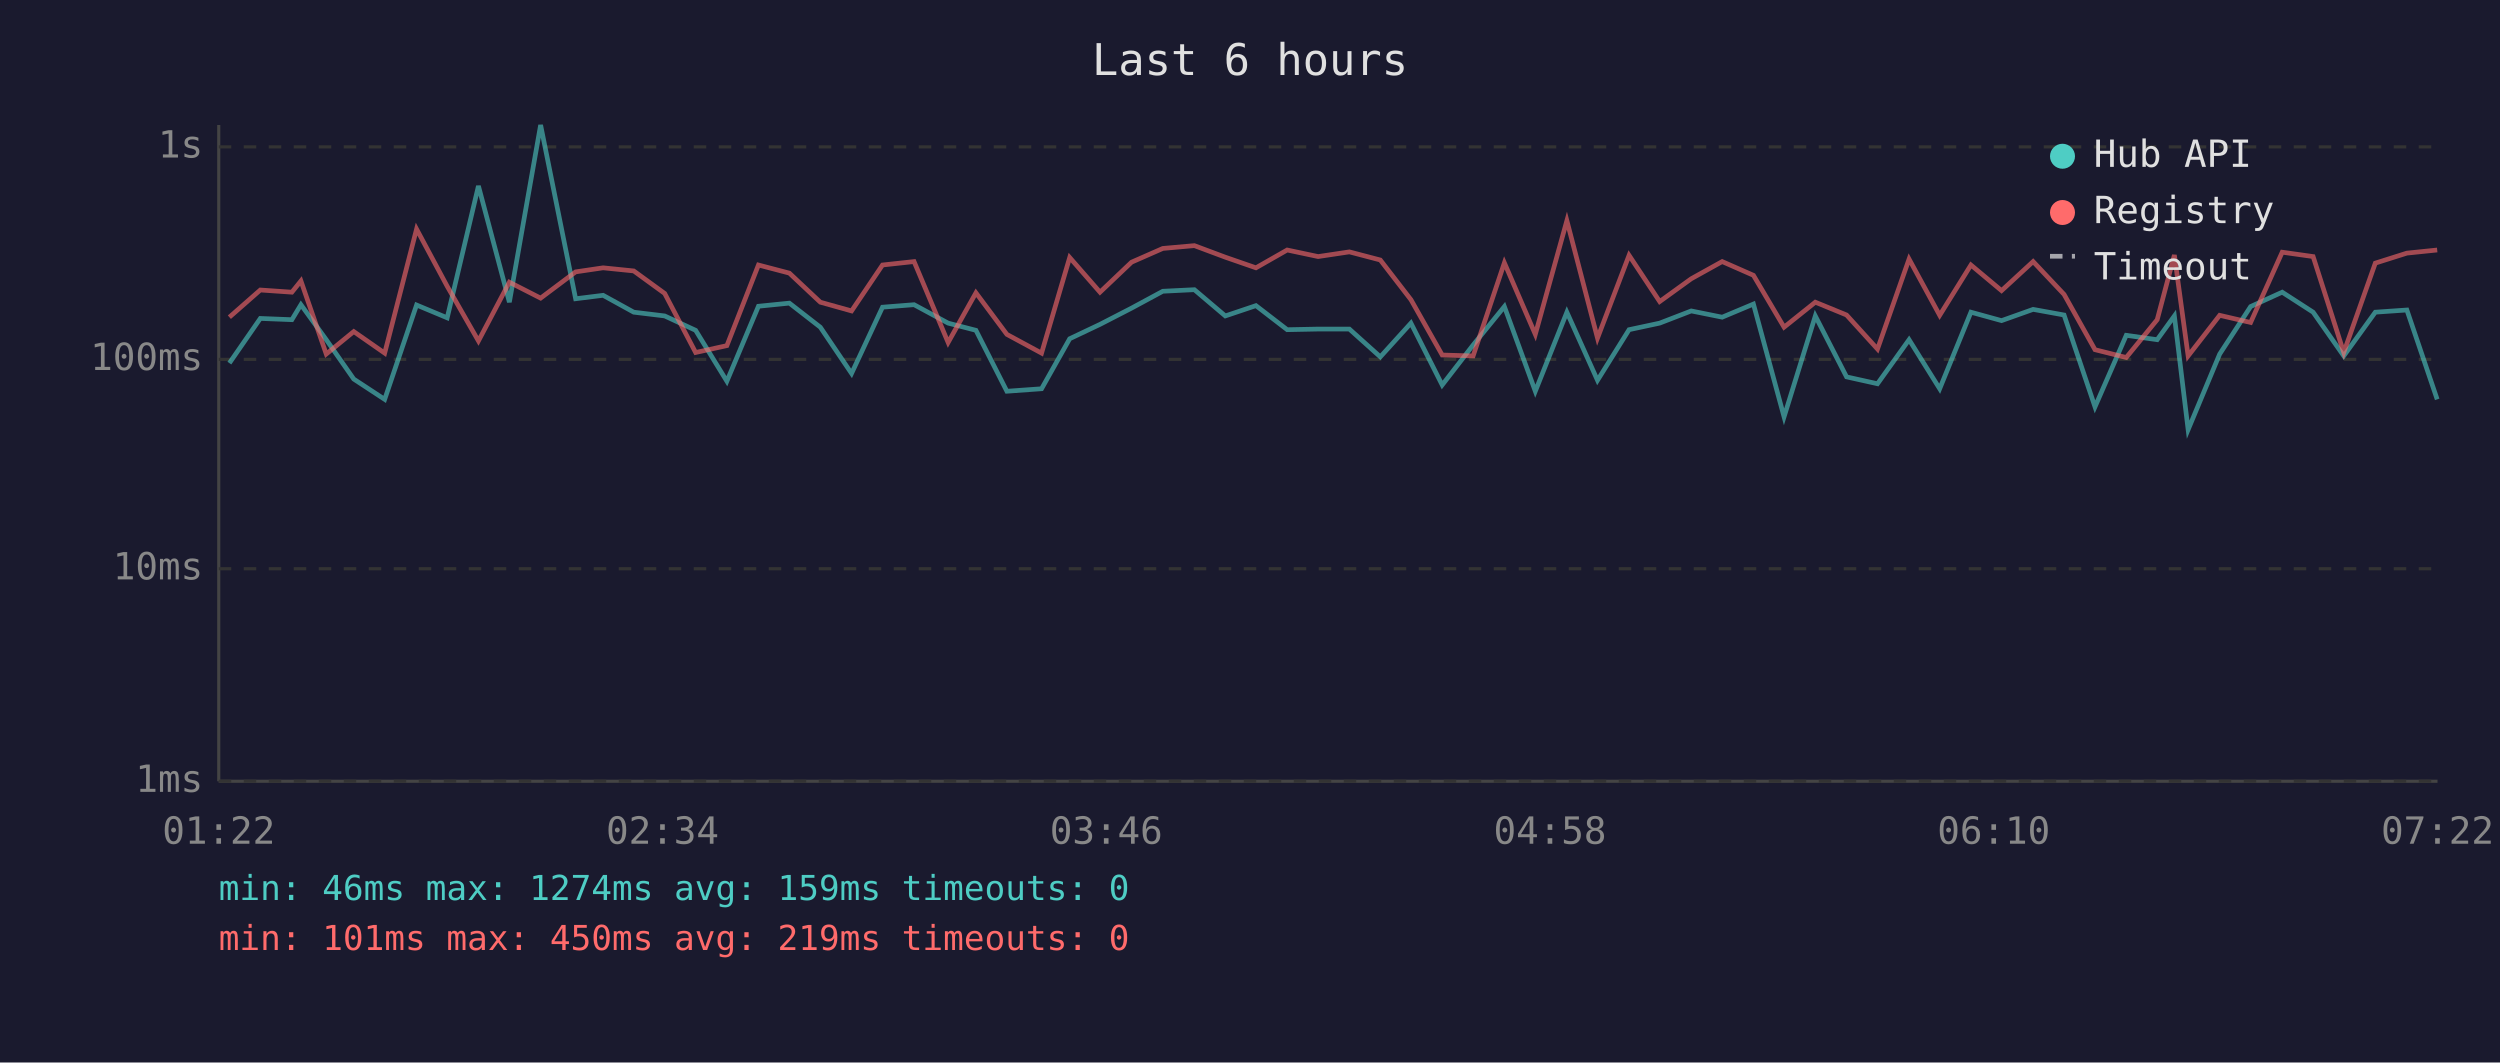
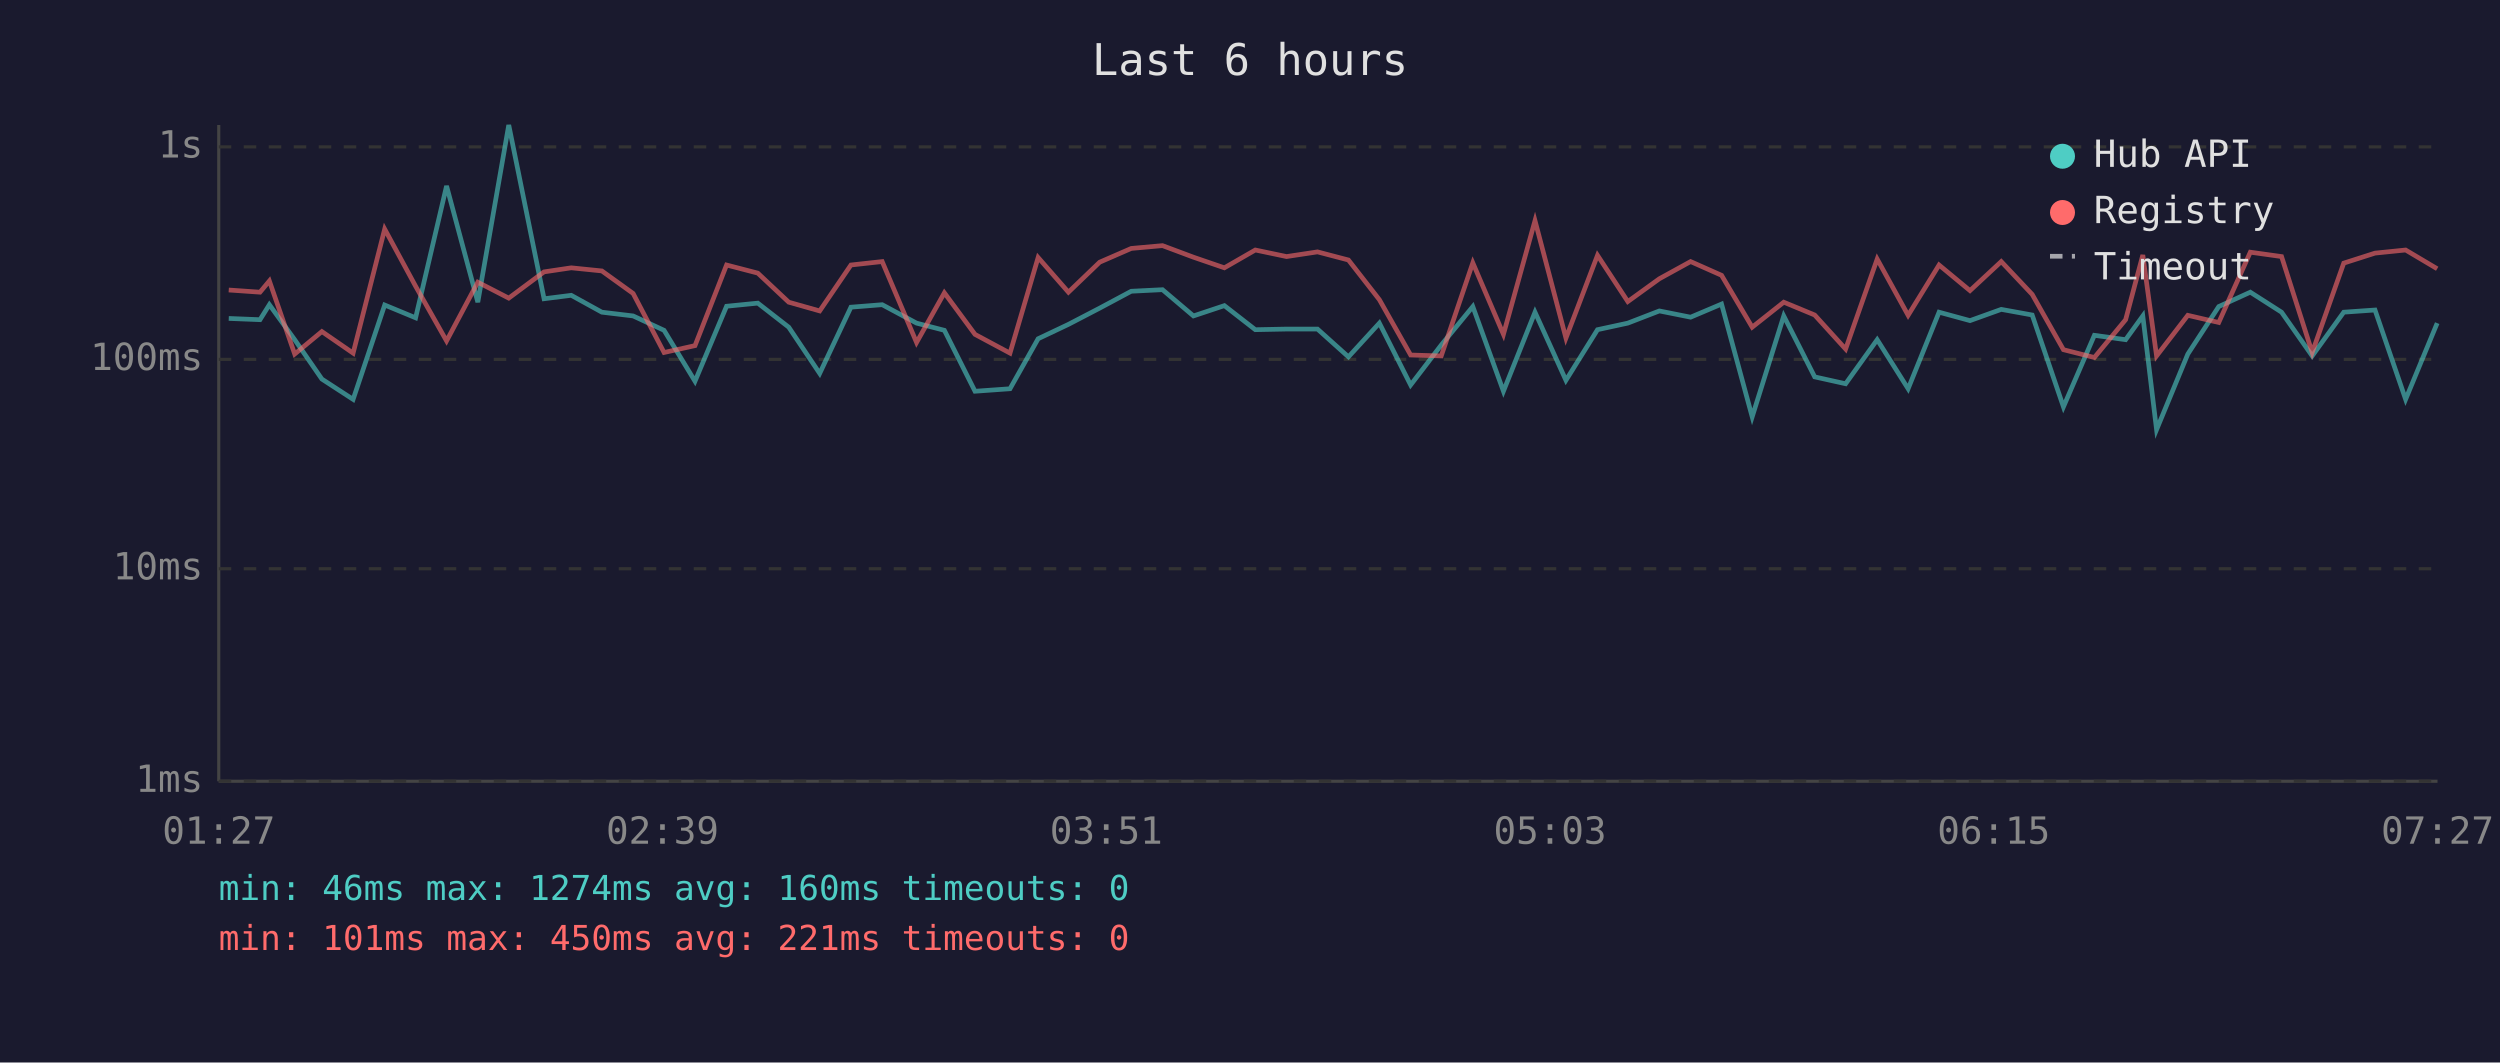
<svg xmlns="http://www.w3.org/2000/svg" viewBox="0 0 800 340" font-family="monospace" font-size="12">
  <rect width="800" height="340" fill="#1a1a2e" />
  <text x="400" y="24" fill="#e0e0e0" font-size="14" text-anchor="middle">Last 6 hours</text>
  <line x1="70" y1="40" x2="70" y2="250" stroke="#444" stroke-width="1" />
  <line x1="70" y1="250" x2="780" y2="250" stroke="#444" stroke-width="1" />
  <line x1="70" y1="250" x2="780" y2="250" stroke="#333" stroke-width="1" stroke-dasharray="4" />
  <text x="65" y="250" fill="#888" text-anchor="end" dominant-baseline="middle">1ms</text>
  <line x1="70" y1="182" x2="780" y2="182" stroke="#333" stroke-width="1" stroke-dasharray="4" />
  <text x="65" y="182" fill="#888" text-anchor="end" dominant-baseline="middle">10ms</text>
  <line x1="70" y1="115" x2="780" y2="115" stroke="#333" stroke-width="1" stroke-dasharray="4" />
  <text x="65" y="115" fill="#888" text-anchor="end" dominant-baseline="middle">100ms</text>
  <line x1="70" y1="47" x2="780" y2="47" stroke="#333" stroke-width="1" stroke-dasharray="4" />
  <text x="65" y="47" fill="#888" text-anchor="end" dominant-baseline="middle">1s</text>
-   <text x="70" y="270" fill="#888" text-anchor="middle">01:22</text>
-   <text x="212" y="270" fill="#888" text-anchor="middle">02:34</text>
-   <text x="354" y="270" fill="#888" text-anchor="middle">03:46</text>
-   <text x="496" y="270" fill="#888" text-anchor="middle">04:58</text>
-   <text x="638" y="270" fill="#888" text-anchor="middle">06:10</text>
-   <text x="780" y="270" fill="#888" text-anchor="middle">07:22</text>
-   <polyline points="73.4,116.2 83.3,101.9 93.4,102.3 96.3,97.5 104.4,108.7 113.2,121.3 123.1,127.8 133.3,97.6 143.1,101.7 153.1,59.5 163.0,96.7 173.0,40.0 184.2,95.6 193.0,94.5 202.8,99.9 212.7,101.1 222.6,105.7 232.6,122.0 242.7,98.0 252.6,97.0 262.5,104.7 272.5,119.5 282.4,98.3 292.5,97.5 303.4,103.4 312.3,105.7 322.2,125.2 333.3,124.4 342.3,108.4 352.0,103.8 362.1,98.6 372.1,93.2 382.2,92.7 392.1,101.1 401.9,97.8 411.9,105.5 421.8,105.3 431.8,105.3 441.7,114.2 451.5,103.4 461.5,123.2 471.4,110.4 481.4,98.1 491.3,125.2 501.4,99.9 511.2,121.7 521.3,105.5 531.1,103.4 541.2,99.5 551.1,101.5 561.1,97.3 570.9,133.4 580.9,101.1 590.9,120.6 600.8,122.8 610.9,108.7 620.7,124.4 630.7,99.9 640.5,102.6 650.6,99.0 660.5,100.8 670.4,130.2 680.4,107.3 690.3,108.7 695.8,101.1 700.2,137.5 710.3,113.3 720.2,98.1 730.3,93.5 740.2,99.9 750.0,113.9 760.1,99.9 770.2,99.2 779.9,127.8" fill="none" stroke="#4ecdc4" stroke-width="1.5" opacity="0.6" />
-   <polyline points="73.4,101.5 83.3,92.8 93.4,93.5 96.3,89.9 104.4,113.3 113.2,106.1 123.1,113.0 133.3,73.3 143.1,91.6 153.1,109.1 163.0,90.3 173.0,95.4 184.2,87.0 193.0,85.7 202.8,86.7 212.7,93.9 222.6,112.8 232.6,110.6 242.7,84.8 252.6,87.4 262.5,96.7 272.5,99.5 282.4,84.8 292.5,83.7 303.4,109.6 312.3,93.7 322.2,107.0 333.3,113.0 342.3,82.4 352.0,93.5 362.1,83.9 372.1,79.5 382.2,78.6 392.1,82.3 401.9,85.7 411.9,80.0 421.8,82.1 431.8,80.6 441.7,83.2 451.5,95.9 461.5,113.6 471.4,113.9 481.4,84.1 491.3,107.0 501.4,70.6 511.2,108.2 521.3,81.7 531.1,96.5 541.2,89.2 551.1,83.7 561.1,88.1 570.9,104.7 580.9,96.7 590.9,100.8 600.8,111.7 610.9,82.9 620.7,100.9 630.7,84.8 640.5,93.0 650.6,83.7 660.5,94.2 670.4,111.9 680.4,114.4 690.3,102.3 695.8,81.6 700.2,113.9 710.3,100.9 720.2,103.2 730.3,80.7 740.2,82.1 750.0,112.8 760.1,84.2 770.2,81.0 779.9,80.0" fill="none" stroke="#ff6b6b" stroke-width="1.5" opacity="0.6" />
+   <text x="70" y="270" fill="#888" text-anchor="middle">01:27</text>
+   <text x="212" y="270" fill="#888" text-anchor="middle">02:39</text>
+   <text x="354" y="270" fill="#888" text-anchor="middle">03:51</text>
+   <text x="496" y="270" fill="#888" text-anchor="middle">05:03</text>
+   <text x="638" y="270" fill="#888" text-anchor="middle">06:15</text>
+   <text x="780" y="270" fill="#888" text-anchor="middle">07:27</text>
+   <polyline points="73.2,101.9 83.2,102.3 86.2,97.5 94.3,108.7 103.0,121.3 113.0,127.8 123.1,97.6 133.0,101.7 142.9,59.5 152.9,96.7 162.8,40.0 174.1,95.6 182.8,94.5 192.6,99.9 202.6,101.1 212.5,105.7 222.4,122.0 232.5,98.0 242.5,97.0 252.4,104.7 262.3,119.5 272.3,98.3 282.3,97.5 293.3,103.4 302.2,105.7 312.0,125.2 323.2,124.4 332.2,108.4 341.9,103.8 351.9,98.6 362.0,93.2 372.0,92.7 381.9,101.1 391.8,97.8 401.7,105.5 411.7,105.3 421.6,105.3 431.5,114.2 441.4,103.4 451.4,123.2 461.2,110.4 471.3,98.1 481.1,125.2 491.2,99.9 501.1,121.7 511.2,105.5 520.9,103.4 531.0,99.5 541.0,101.5 550.9,97.3 560.7,133.4 570.8,101.1 580.7,120.6 590.6,122.8 600.7,108.7 610.6,124.4 620.5,99.9 630.4,102.6 640.4,99.0 650.3,100.8 660.3,130.2 670.2,107.3 680.2,108.7 685.7,101.1 690.1,137.5 700.1,113.3 710.0,98.1 720.1,93.5 730.1,99.9 739.9,113.9 750.0,99.9 760.0,99.2 769.8,127.8 779.9,103.4" fill="none" stroke="#4ecdc4" stroke-width="1.5" opacity="0.6" />
+   <polyline points="73.2,92.8 83.2,93.5 86.2,89.9 94.3,113.3 103.0,106.1 113.0,113.0 123.1,73.3 133.0,91.6 142.9,109.1 152.9,90.3 162.8,95.4 174.1,87.0 182.8,85.7 192.6,86.7 202.6,93.9 212.5,112.8 222.4,110.6 232.5,84.8 242.5,87.4 252.4,96.7 262.3,99.5 272.3,84.8 282.3,83.7 293.3,109.6 302.2,93.7 312.0,107.0 323.2,113.0 332.2,82.4 341.9,93.5 351.9,83.9 362.0,79.5 372.0,78.6 381.9,82.3 391.8,85.7 401.7,80.0 411.7,82.1 421.6,80.6 431.5,83.2 441.4,95.9 451.4,113.6 461.2,113.9 471.3,84.1 481.1,107.0 491.2,70.6 501.1,108.2 511.2,81.7 520.9,96.5 531.0,89.2 541.0,83.7 550.9,88.1 560.7,104.7 570.8,96.7 580.7,100.8 590.6,111.7 600.7,82.9 610.6,100.9 620.5,84.8 630.4,93.0 640.4,83.7 650.3,94.2 660.3,111.9 670.2,114.4 680.2,102.3 685.7,81.6 690.1,113.9 700.1,100.9 710.0,103.2 720.1,80.7 730.1,82.1 739.9,112.8 750.0,84.2 760.0,81.0 769.8,80.0 779.9,86.0" fill="none" stroke="#ff6b6b" stroke-width="1.5" opacity="0.6" />
  <circle cx="660" cy="50" r="4" fill="#4ecdc4" />
  <text x="670" y="50" fill="#e0e0e0" dominant-baseline="middle">Hub API</text>
  <circle cx="660" cy="68" r="4" fill="#ff6b6b" />
  <text x="670" y="68" fill="#e0e0e0" dominant-baseline="middle">Registry</text>
  <line x1="656" y1="82" x2="664" y2="82" stroke="#e0e0e0" stroke-width="1.5" stroke-dasharray="4,3" opacity="0.7" />
  <text x="670" y="86" fill="#e0e0e0" dominant-baseline="middle">Timeout</text>
-   <text x="70" y="288" fill="#4ecdc4" font-size="11">min: 46ms  max: 1274ms  avg: 159ms  timeouts: 0</text>
-   <text x="70" y="304" fill="#ff6b6b" font-size="11">min: 101ms  max: 450ms  avg: 219ms  timeouts: 0</text>
+   <text x="70" y="288" fill="#4ecdc4" font-size="11">min: 46ms  max: 1274ms  avg: 160ms  timeouts: 0</text>
+   <text x="70" y="304" fill="#ff6b6b" font-size="11">min: 101ms  max: 450ms  avg: 221ms  timeouts: 0</text>
</svg>
